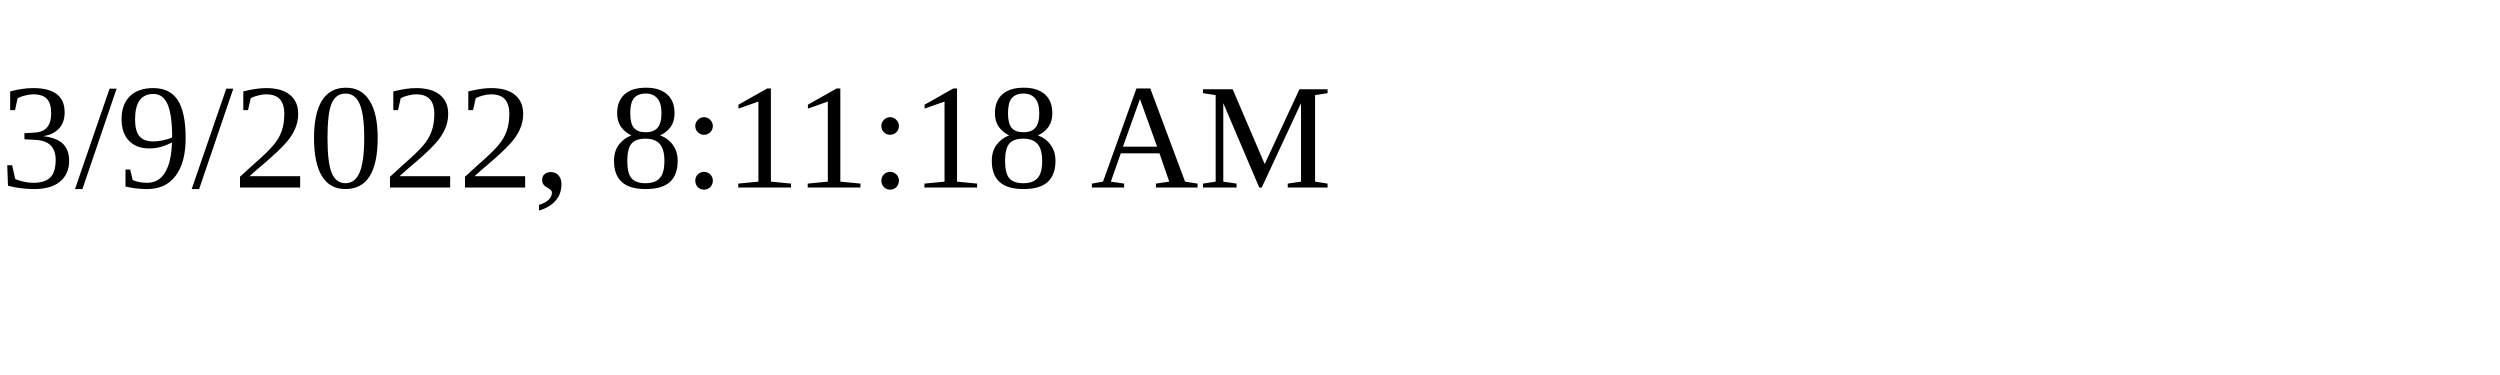
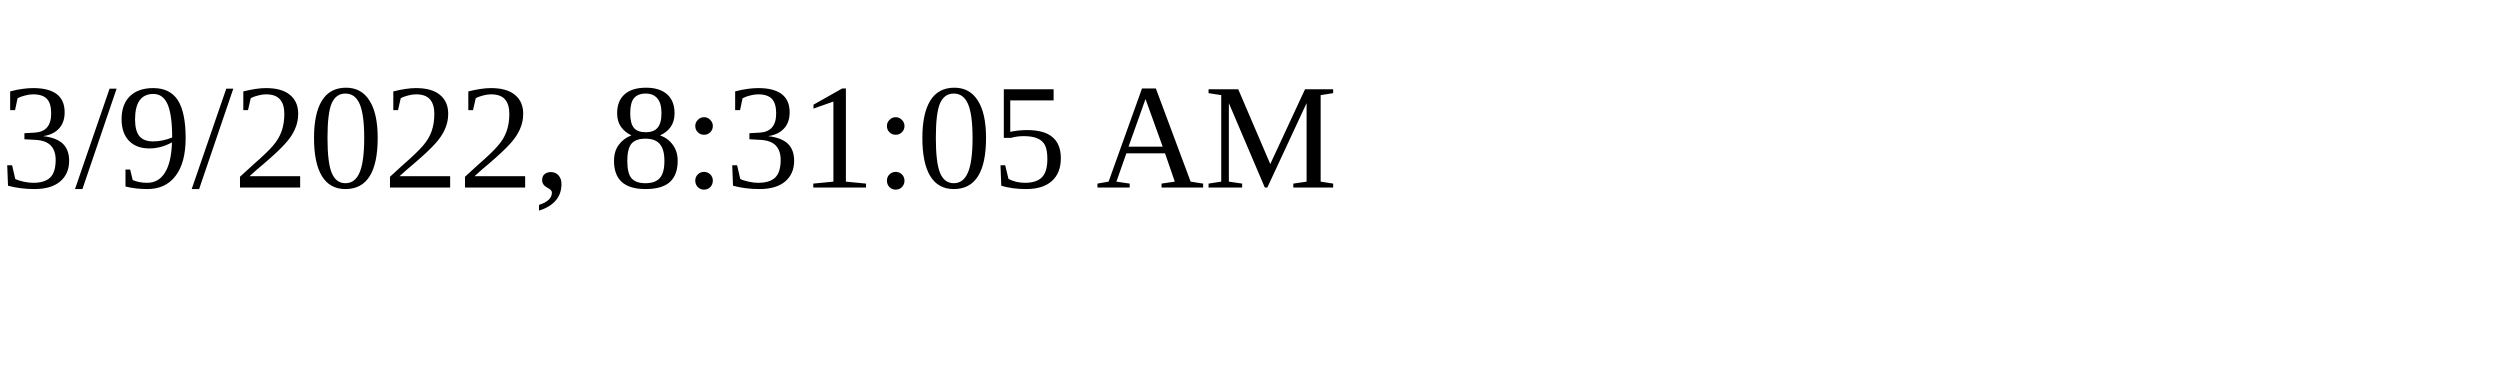
<svg xmlns="http://www.w3.org/2000/svg" height="30" width="200">
-   <text x="0" y="15">3/9/2022, 8:11:18 AM</text>
+   <text x="0" y="15">3/9/2022, 8:31:05 AM</text>
</svg>
